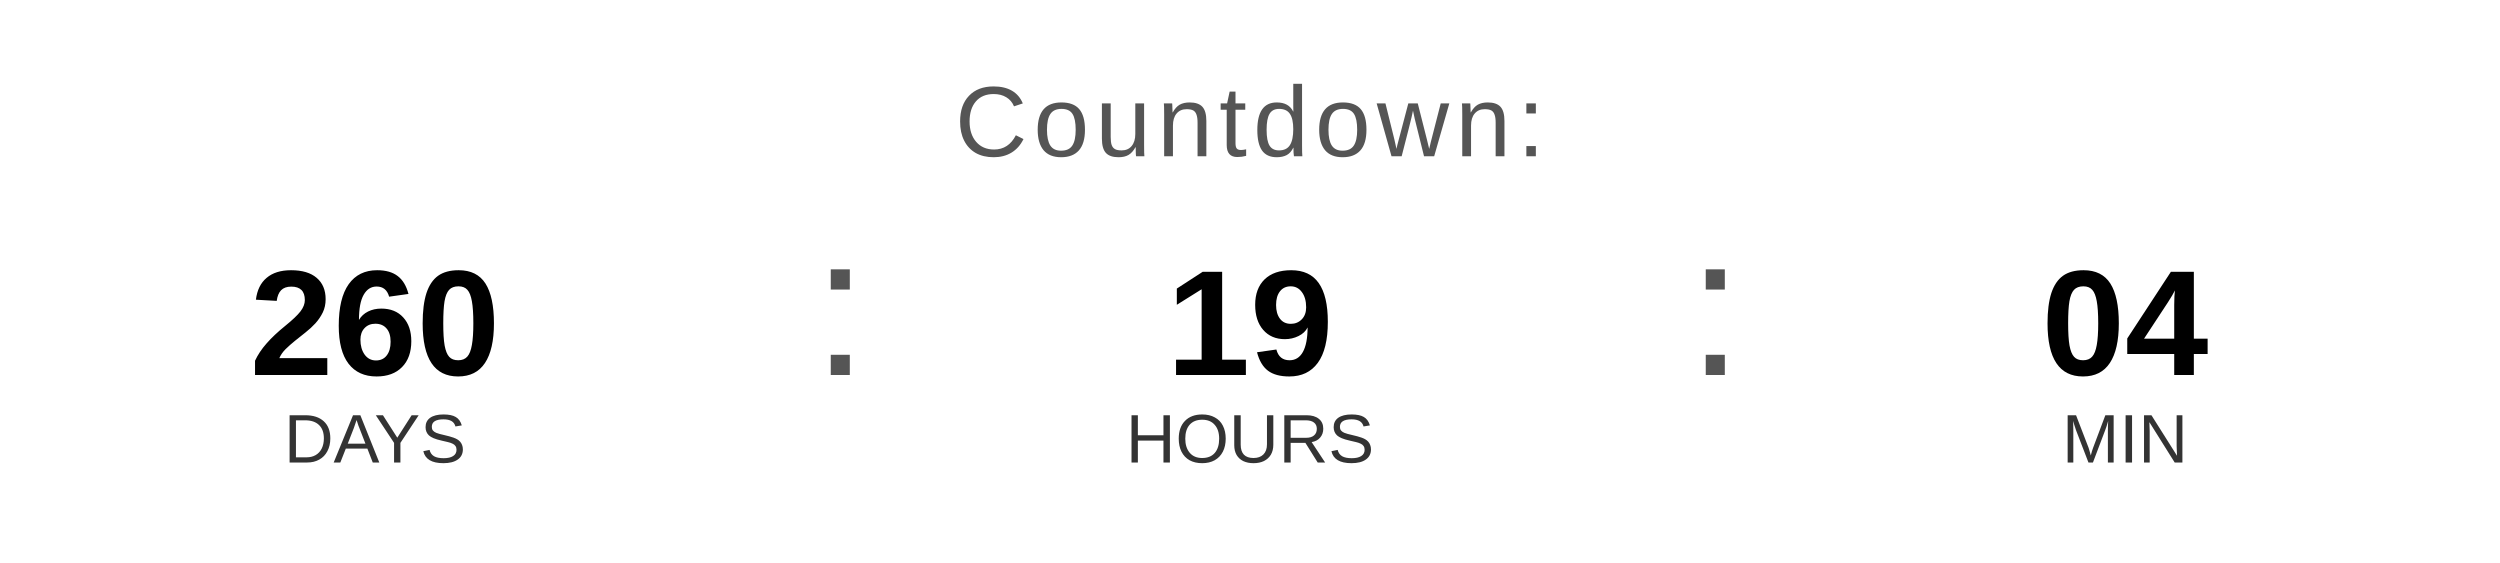
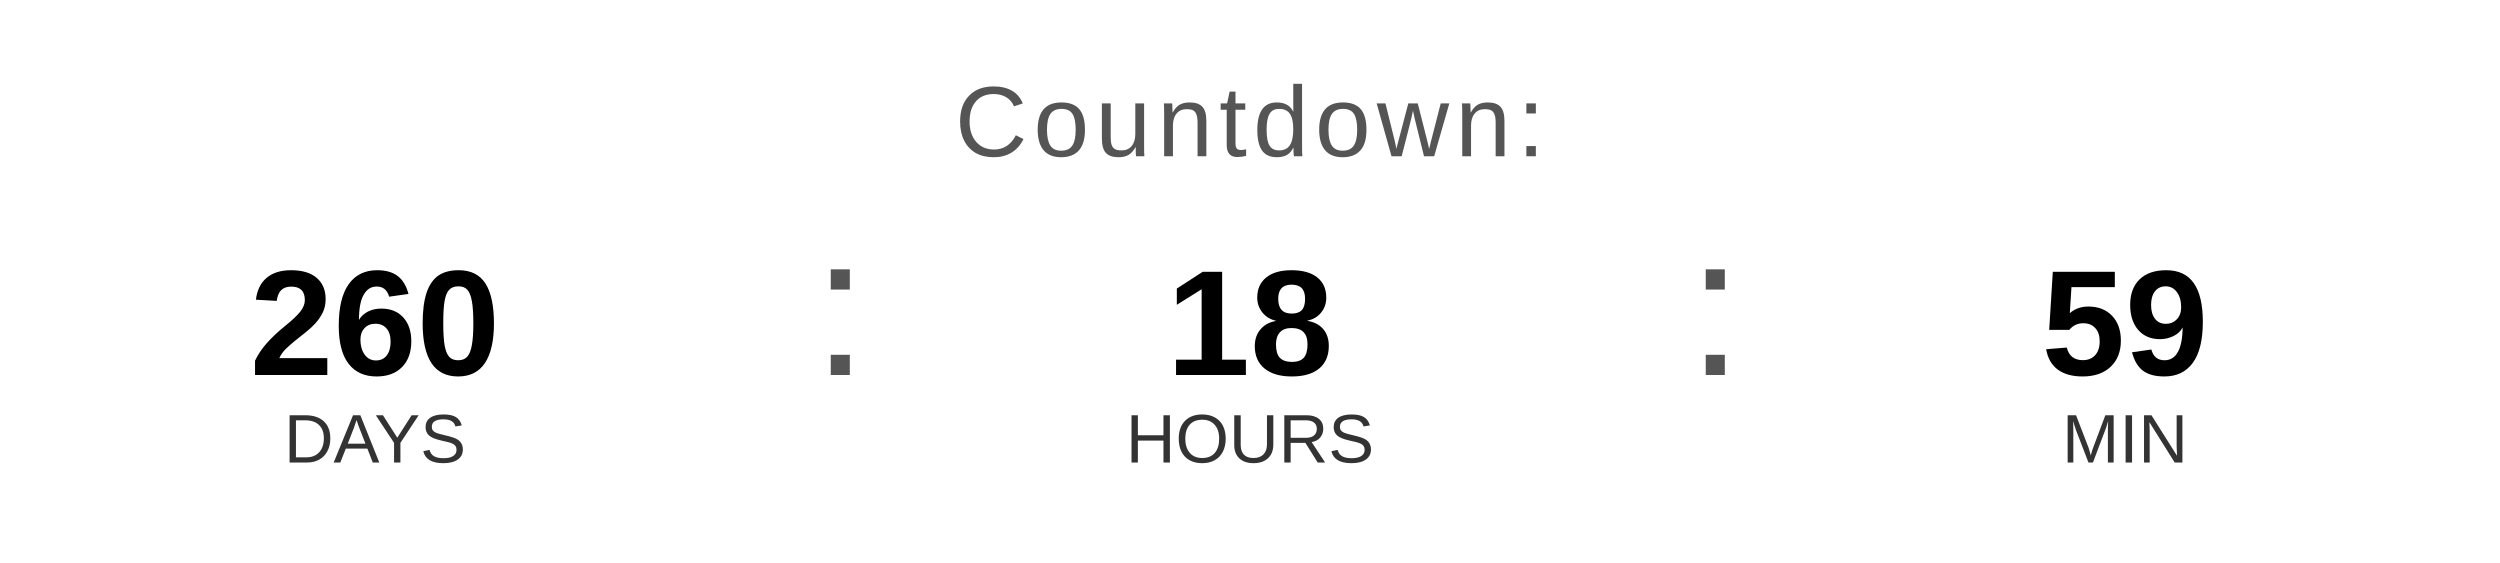
<svg xmlns="http://www.w3.org/2000/svg" width="400" height="90" viewBox="0 0 400 90">
  <text x="200" y="25" font-family="Arial, Helvetica, sans-serif" font-size="16" fill="#555555" text-anchor="middle" letter-spacing="1">
    Countdown:
  </text>
  <text x="60" y="60" font-family="Arial, Helvetica, sans-serif" font-size="24" font-weight="bold" fill="#000000" text-anchor="middle">260</text>
  <text x="60" y="74" font-family="Arial, Helvetica, sans-serif" font-size="11" fill="#333333" text-anchor="middle">DAYS</text>
  <text x="130" y="60" font-family="Arial, sans-serif" font-size="32" fill="#555555">:</text>
-   <text x="200" y="60" font-family="Arial, Helvetica, sans-serif" font-size="24" font-weight="bold" fill="#000000" text-anchor="middle">19</text>
+   <text x="200" y="60" font-family="Arial, Helvetica, sans-serif" font-size="24" font-weight="bold" fill="#000000" text-anchor="middle">18</text>
  <text x="200" y="74" font-family="Arial, Helvetica, sans-serif" font-size="11" fill="#333333" text-anchor="middle">HOURS</text>
  <text x="270" y="60" font-family="Arial, sans-serif" font-size="32" fill="#555555">:</text>
-   <text x="340" y="60" font-family="Arial, Helvetica, sans-serif" font-size="24" font-weight="bold" fill="#000000" text-anchor="middle">04</text>
+   <text x="340" y="60" font-family="Arial, Helvetica, sans-serif" font-size="24" font-weight="bold" fill="#000000" text-anchor="middle">59</text>
  <text x="340" y="74" font-family="Arial, Helvetica, sans-serif" font-size="11" fill="#333333" text-anchor="middle">MIN</text>
</svg>
